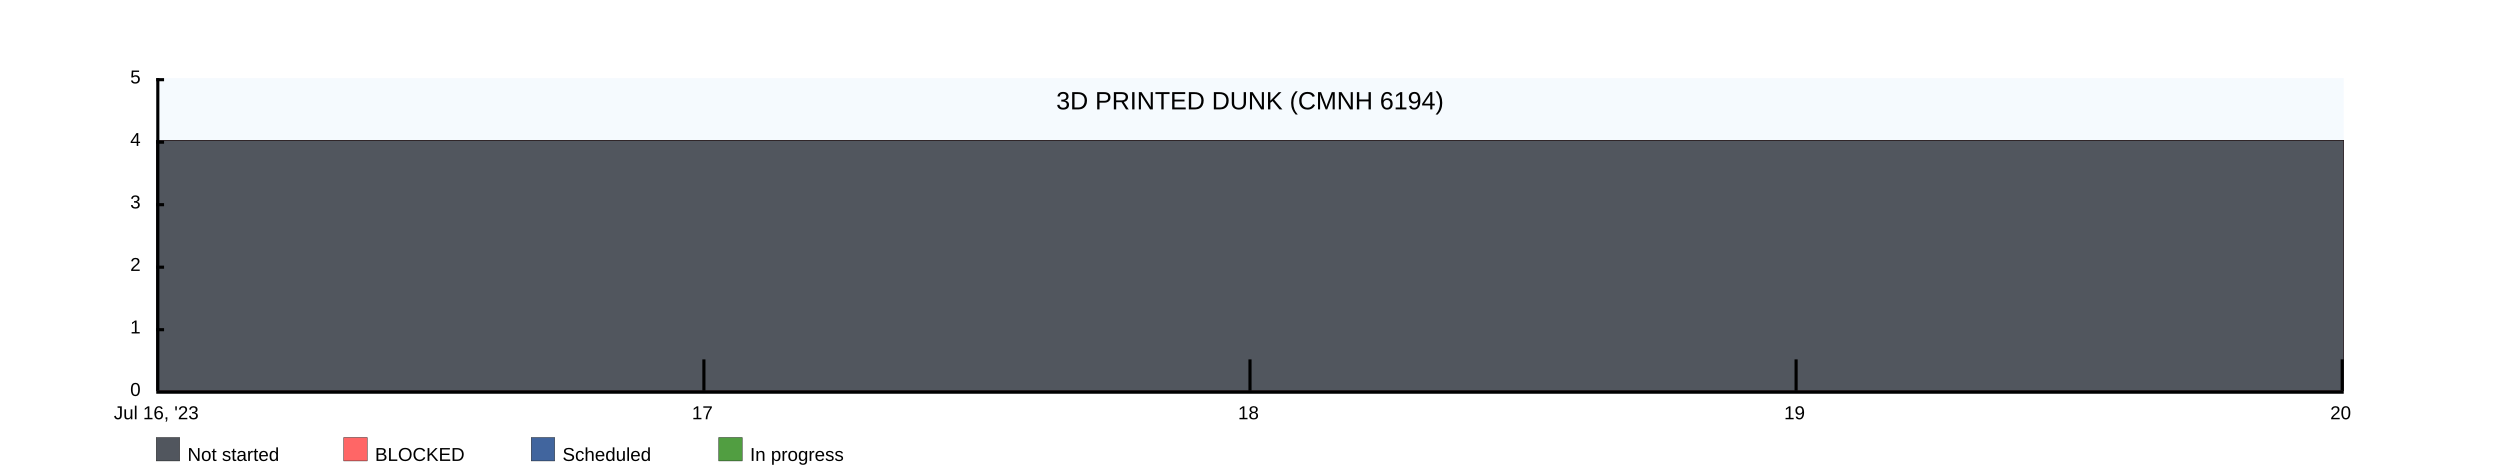
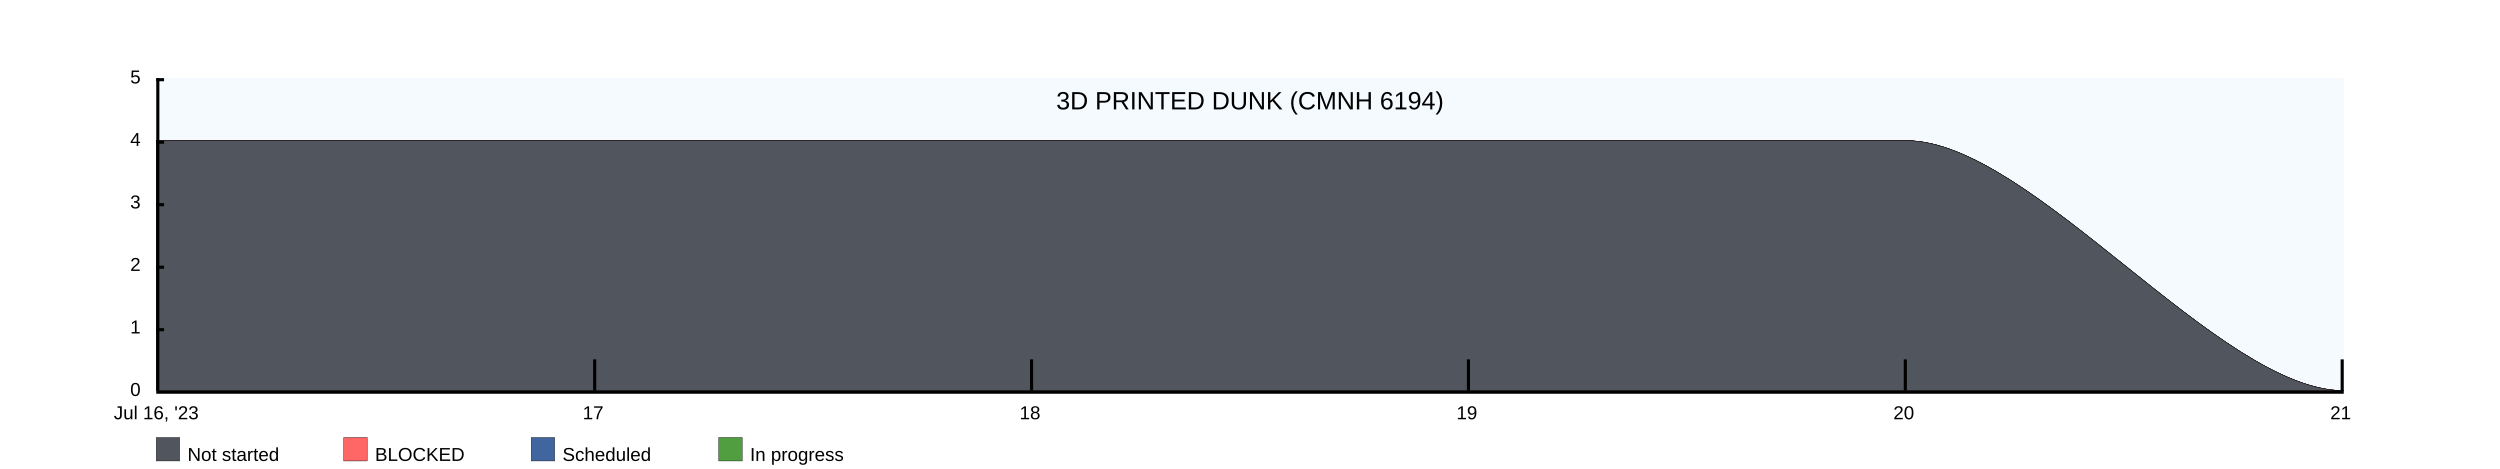
<svg xmlns="http://www.w3.org/2000/svg" width="1600" height="300">
  <rect x="100" y="50" width="1400" height="200" fill="rgba(221, 239, 250, .3)" />
  <clipPath id="theGraph">
    <rect x="100" y="50" width="1400" height="200" fill="black" />
  </clipPath>
  <rect x="100" y="280" width="15" height="15" fill="#51565E" stroke="black" stroke-width="0.25" />
  <text x="120" y="295" font-family="Arial" font-size="12" fill="black">Not started</text>
  <rect x="220" y="280" width="15" height="15" fill="#FF6666" stroke="black" stroke-width="0.25" />
  <text x="240" y="295" font-family="Arial" font-size="12" fill="black">BLOCKED</text>
  <rect x="340" y="280" width="15" height="15" fill="#41659E" stroke="black" stroke-width="0.25" />
  <text x="360" y="295" font-family="Arial" font-size="12" fill="black">Scheduled</text>
  <rect x="460" y="280" width="15" height="15" fill="#519E41" stroke="black" stroke-width="0.25" />
  <text x="480" y="295" font-family="Arial" font-size="12" fill="black">In progress</text>
-   <path d="M 100 90 M 100 90 C 100 90 450 90 450 90 C 450 90 800 90 800 90 C 800 90 1150 90 1150 90 C 1150 90 1500 90 1500 90 C 1500 90 1500 250 1500 250 C 1500 250 100 250 100 250 Z" fill="#519E41" stroke="black" stroke-width="0.25" />
-   <path d="M 100 90 M 100 90 C 100 90 450 90 450 90 C 450 90 800 90 800 90 C 800 90 1150 90 1150 90 C 1150 90 1500 90 1500 90 C 1500 90 1500 250 1500 250 C 1500 250 100 250 100 250 Z" fill="#41659E" stroke="black" stroke-width="0.25" />
-   <path d="M 100 90 M 100 90 C 100 90 450 90 450 90 C 450 90 800 90 800 90 C 800 90 1150 90 1150 90 C 1150 90 1500 90 1500 90 C 1500 90 1500 250 1500 250 C 1500 250 100 250 100 250 Z" fill="#FF6666" stroke="black" stroke-width="0.25" />
-   <path d="M 100 90 M 100 90 C 100 90 450 90 450 90 C 450 90 800 90 800 90 C 800 90 1150 90 1150 90 C 1150 90 1500 90 1500 90 C 1500 90 1500 250 1500 250 C 1500 250 100 250 100 250 Z" fill="#51565E" stroke="black" stroke-width="0.25" />
+   <path d="M 100 90 M 100 90 C 100 90 380 90 380 90 C 380 90 660 90 660 90 C 660 90 940 90 940 90 C 940 90 1220 90 1220 90 C 1300 90 1420 250 1500 250 C 1500 250 1500 250 1500 250 C 1500 250 100 250 100 250 Z" fill="#519E41" stroke="black" stroke-width="0.25" />
+   <path d="M 100 90 M 100 90 C 100 90 380 90 380 90 C 380 90 660 90 660 90 C 660 90 940 90 940 90 C 940 90 1220 90 1220 90 C 1300 90 1420 250 1500 250 C 1500 250 1500 250 1500 250 C 1500 250 100 250 100 250 Z" fill="#41659E" stroke="black" stroke-width="0.25" />
+   <path d="M 100 90 M 100 90 C 100 90 380 90 380 90 C 380 90 660 90 660 90 C 660 90 940 90 940 90 C 940 90 1220 90 1220 90 C 1300 90 1420 250 1500 250 C 1500 250 1500 250 1500 250 C 1500 250 100 250 100 250 Z" fill="#FF6666" stroke="black" stroke-width="0.25" />
+   <path d="M 100 90 M 100 90 C 100 90 380 90 380 90 C 380 90 660 90 660 90 C 660 90 940 90 940 90 C 940 90 1220 90 1220 90 C 1300 90 1420 250 1500 250 C 1500 250 1500 250 1500 250 C 1500 250 100 250 100 250 Z" fill="#51565E" stroke="black" stroke-width="0.25" />
  <text x="800" y="70" font-family="Arial" font-size="16" fill="black" text-anchor="middle" alignment-baseline="middle">3D PRINTED DUNK (CMNH 6194)</text>
  <rect x="100" y="250" width="1400" height="2" fill="black" />
  <rect x="100" y="50" width="5" height="2" fill="black" />
  <rect x="100" y="90" width="5" height="2" fill="black" />
  <rect x="100" y="130" width="5" height="2" fill="black" />
  <rect x="100" y="170" width="5" height="2" fill="black" />
  <rect x="100" y="210" width="5" height="2" fill="black" />
  <text x="90" y="50" font-family="Arial" font-size="12" fill="black" text-anchor="end" dominant-baseline="middle">5</text>
  <text x="90" y="90" font-family="Arial" font-size="12" fill="black" text-anchor="end" dominant-baseline="middle">4</text>
  <text x="90" y="130" font-family="Arial" font-size="12" fill="black" text-anchor="end" dominant-baseline="middle">3</text>
  <text x="90" y="170" font-family="Arial" font-size="12" fill="black" text-anchor="end" dominant-baseline="middle">2</text>
  <text x="90" y="210" font-family="Arial" font-size="12" fill="black" text-anchor="end" dominant-baseline="middle">1</text>
  <text x="90" y="250" font-family="Arial" font-size="12" fill="black" text-anchor="end" dominant-baseline="middle">0</text>
  <text x="100" y="260" font-family="Arial" fill="black" text-anchor="middle" dominant-baseline="hanging">Jul 16, '23</text>
-   <text x="449.5" y="260" font-family="Arial" fill="black" text-anchor="middle" dominant-baseline="hanging">17</text>
-   <text x="799" y="260" font-family="Arial" fill="black" text-anchor="middle" dominant-baseline="hanging">18</text>
-   <text x="1148.5" y="260" font-family="Arial" fill="black" text-anchor="middle" dominant-baseline="hanging">19</text>
-   <text x="1498" y="260" font-family="Arial" fill="black" text-anchor="middle" dominant-baseline="hanging">20</text>
+   <text x="379.6" y="260" font-family="Arial" fill="black" text-anchor="middle" dominant-baseline="hanging">17</text>
+   <text x="659.2" y="260" font-family="Arial" fill="black" text-anchor="middle" dominant-baseline="hanging">18</text>
+   <text x="938.8" y="260" font-family="Arial" fill="black" text-anchor="middle" dominant-baseline="hanging">19</text>
+   <text x="1218.4" y="260" font-family="Arial" fill="black" text-anchor="middle" dominant-baseline="hanging">20</text>
+   <text x="1498" y="260" font-family="Arial" fill="black" text-anchor="middle" dominant-baseline="hanging">21</text>
  <rect x="100" y="50" width="2" height="200" fill="black" />
-   <rect x="449.5" y="230" width="2" height="20" fill="black" />
-   <rect x="799" y="230" width="2" height="20" fill="black" />
-   <rect x="1148.5" y="230" width="2" height="20" fill="black" />
+   <rect x="379.6" y="230" width="2" height="20" fill="black" />
+   <rect x="659.2" y="230" width="2" height="20" fill="black" />
+   <rect x="938.8" y="230" width="2" height="20" fill="black" />
+   <rect x="1218.4" y="230" width="2" height="20" fill="black" />
  <rect x="1498" y="230" width="2" height="20" fill="black" />
</svg>
